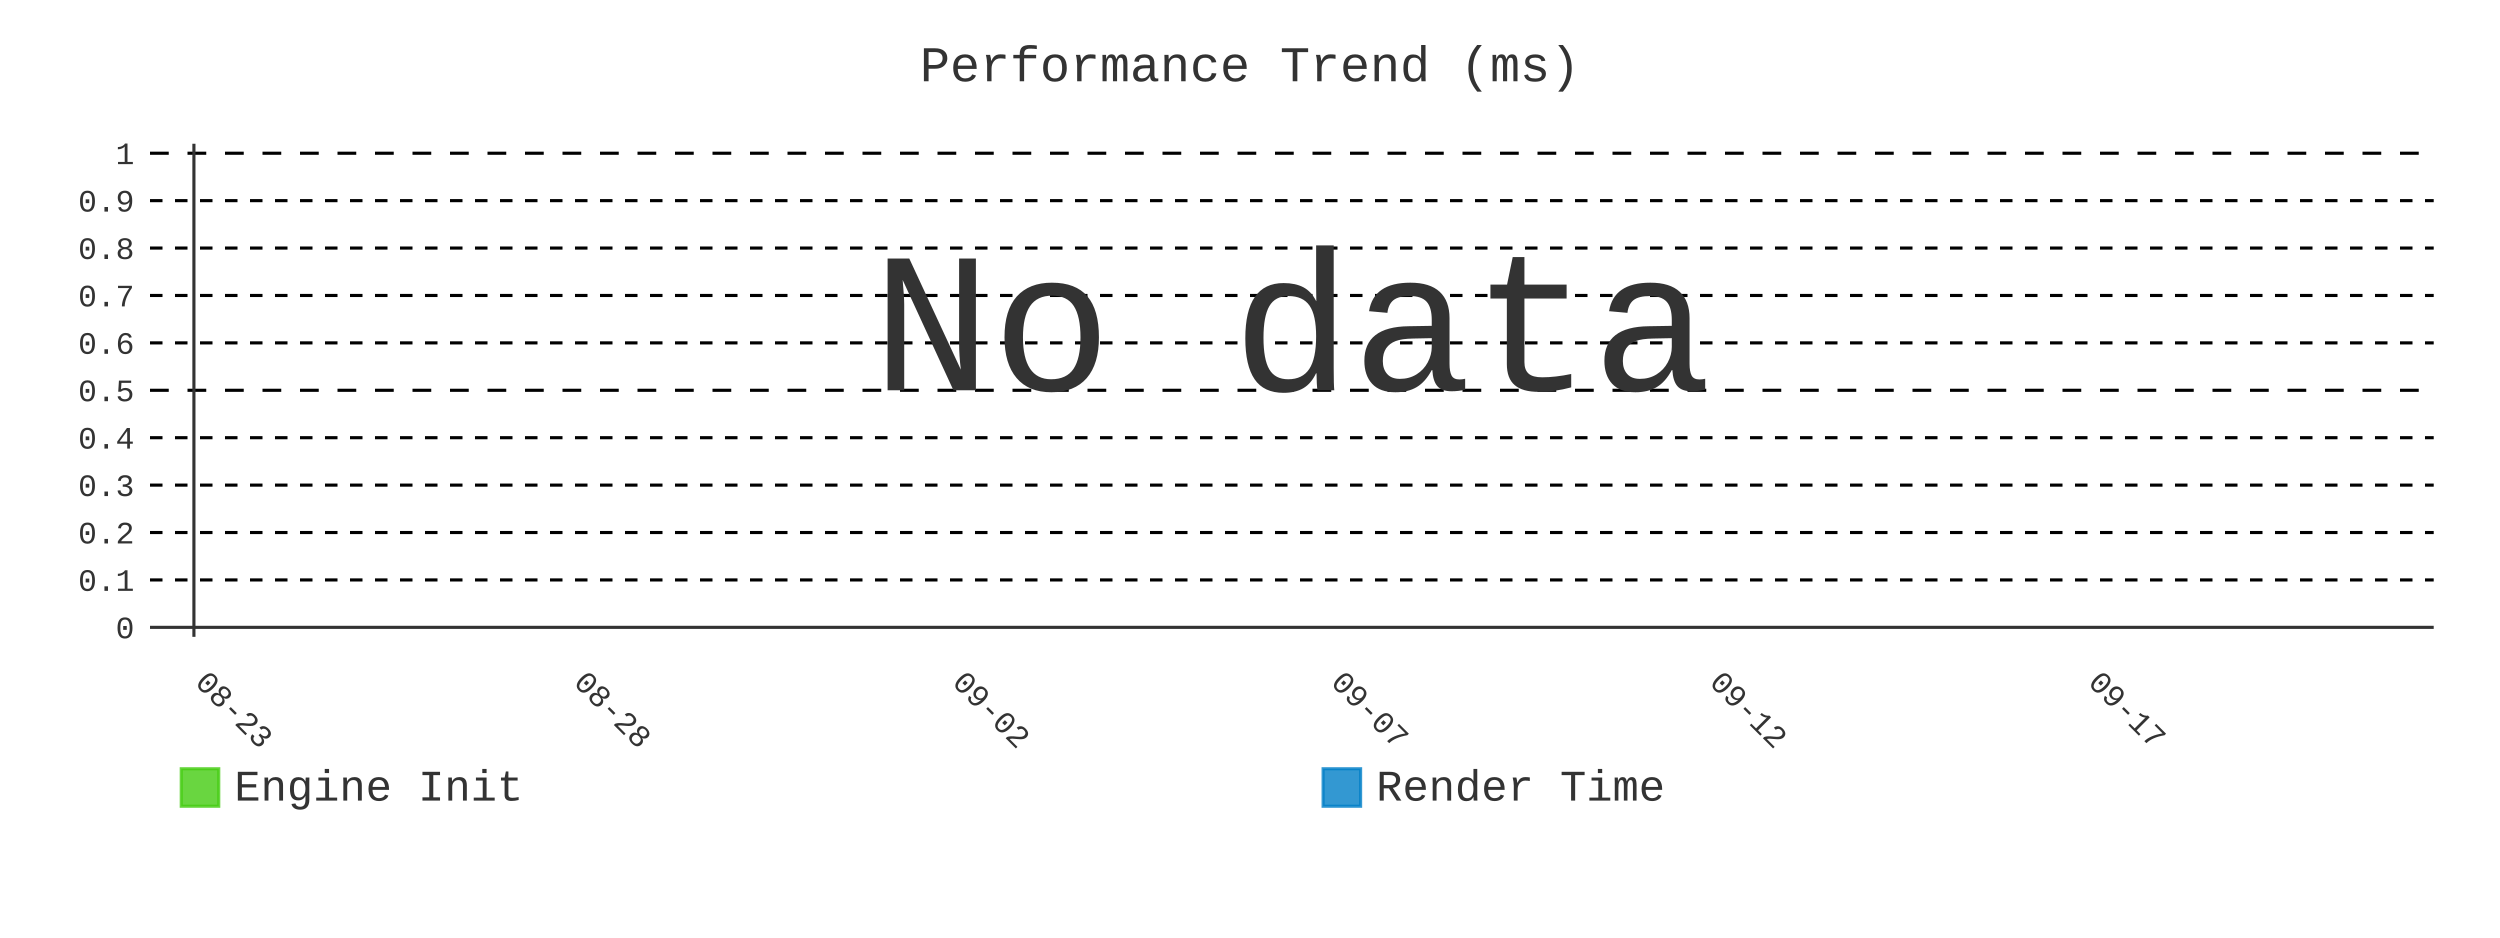
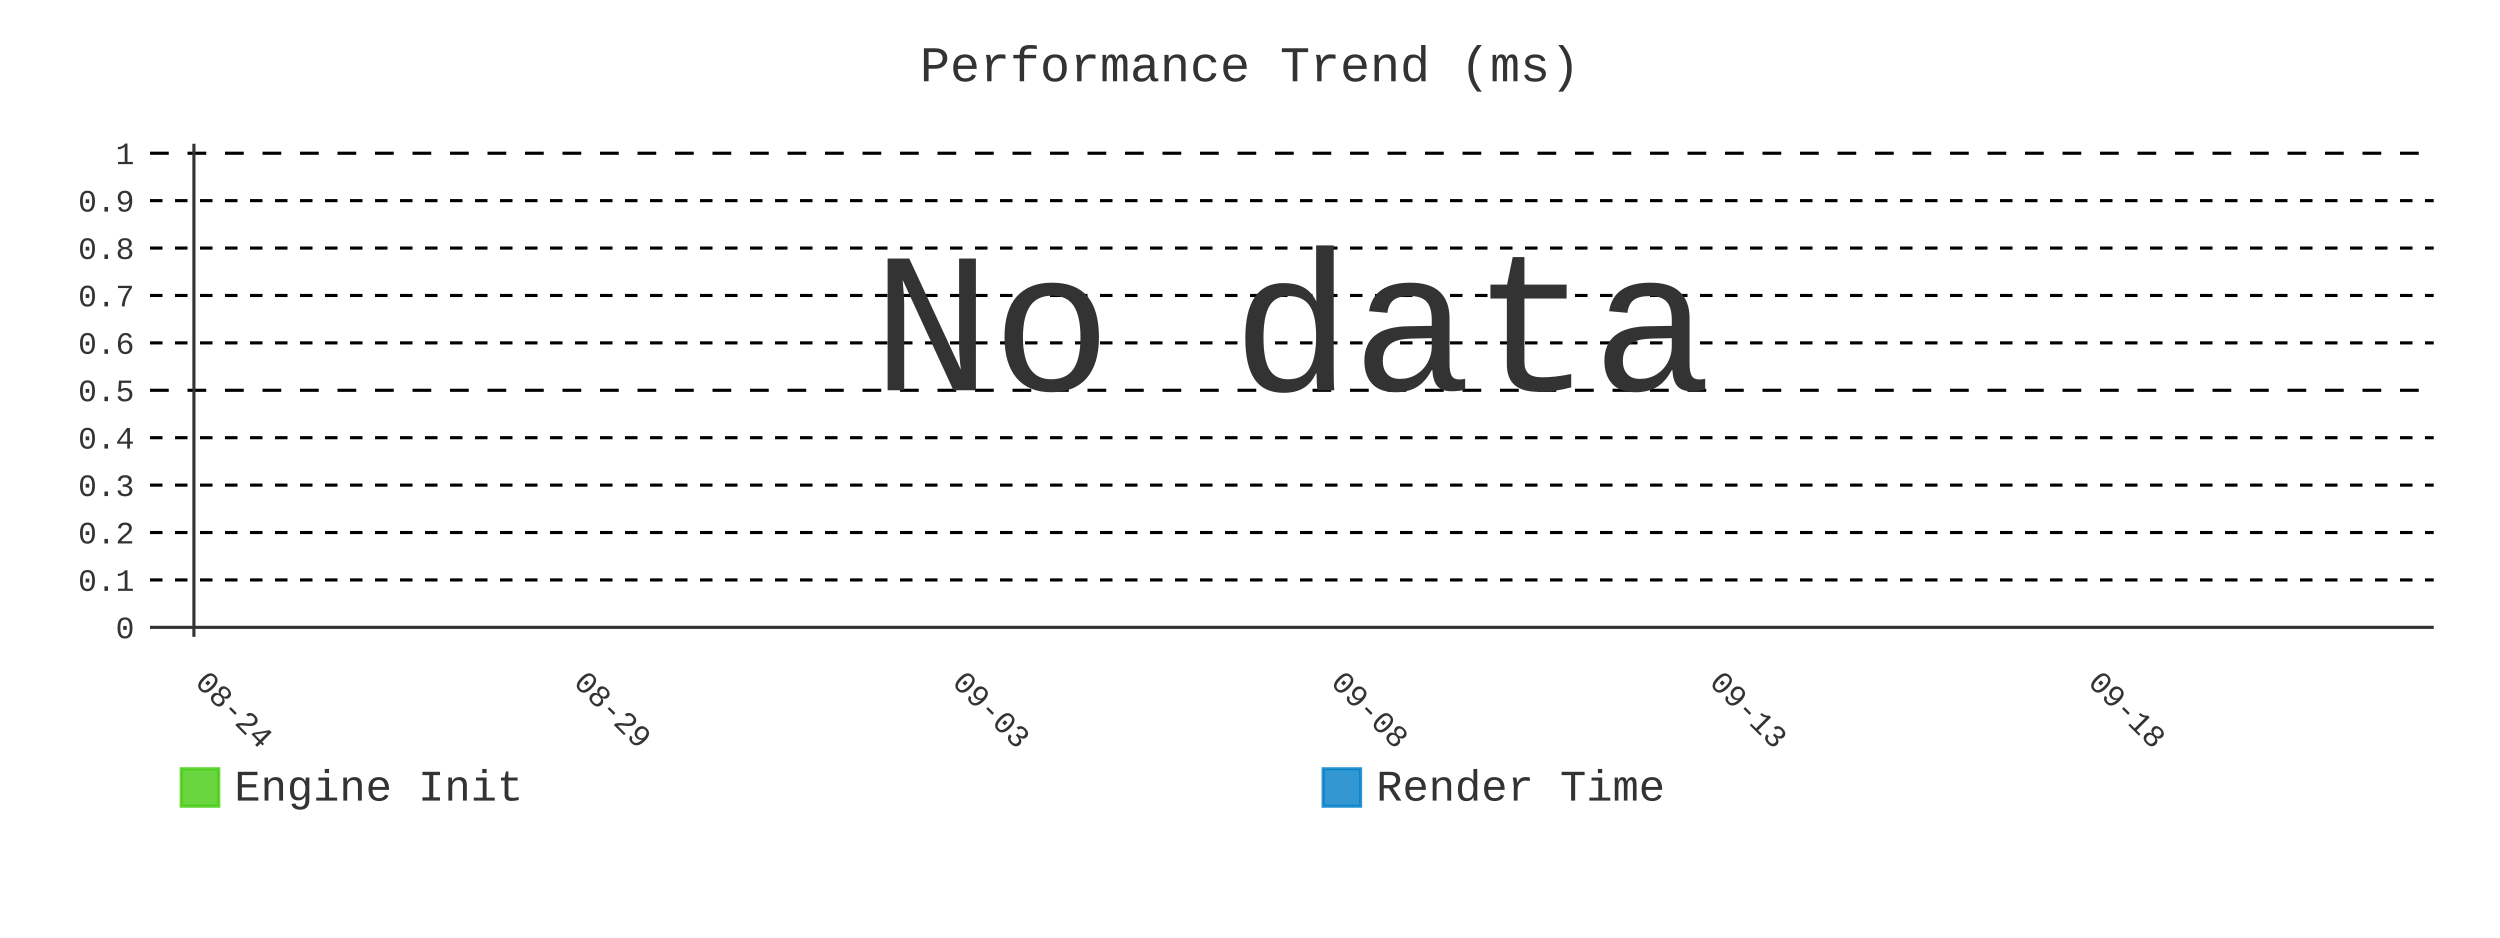
- <svg xmlns="http://www.w3.org/2000/svg" id="chart-caf2cd52-4182-4aa2-b36e-3494a1157f69" class="pygal-chart" viewBox="0 0 800 300">
+ <svg xmlns="http://www.w3.org/2000/svg" id="chart-d08e32f6-4bb8-42a4-9ee1-956d847de1ae" class="pygal-chart" viewBox="0 0 800 300">
  <defs>
-     <style type="text/css">#chart-caf2cd52-4182-4aa2-b36e-3494a1157f69{-webkit-user-select:none;-webkit-font-smoothing:antialiased;font-family:Consolas,"Liberation Mono",Menlo,Courier,monospace}#chart-caf2cd52-4182-4aa2-b36e-3494a1157f69 .title{font-family:Consolas,"Liberation Mono",Menlo,Courier,monospace;font-size:16px}#chart-caf2cd52-4182-4aa2-b36e-3494a1157f69 .legends .legend text{font-family:Consolas,"Liberation Mono",Menlo,Courier,monospace;font-size:14px}#chart-caf2cd52-4182-4aa2-b36e-3494a1157f69 .axis text{font-family:Consolas,"Liberation Mono",Menlo,Courier,monospace;font-size:10px}#chart-caf2cd52-4182-4aa2-b36e-3494a1157f69 .axis text.major{font-family:Consolas,"Liberation Mono",Menlo,Courier,monospace;font-size:10px}#chart-caf2cd52-4182-4aa2-b36e-3494a1157f69 .text-overlay text.value{font-family:Consolas,"Liberation Mono",Menlo,Courier,monospace;font-size:16px}#chart-caf2cd52-4182-4aa2-b36e-3494a1157f69 .text-overlay text.label{font-family:Consolas,"Liberation Mono",Menlo,Courier,monospace;font-size:10px}#chart-caf2cd52-4182-4aa2-b36e-3494a1157f69 .tooltip{font-family:Consolas,"Liberation Mono",Menlo,Courier,monospace;font-size:14px}#chart-caf2cd52-4182-4aa2-b36e-3494a1157f69 text.no_data{font-family:Consolas,"Liberation Mono",Menlo,Courier,monospace;font-size:64px}
- #chart-caf2cd52-4182-4aa2-b36e-3494a1157f69{background-color:transparent}#chart-caf2cd52-4182-4aa2-b36e-3494a1157f69 path,#chart-caf2cd52-4182-4aa2-b36e-3494a1157f69 line,#chart-caf2cd52-4182-4aa2-b36e-3494a1157f69 rect,#chart-caf2cd52-4182-4aa2-b36e-3494a1157f69 circle{-webkit-transition:400ms;-moz-transition:400ms;transition:400ms}#chart-caf2cd52-4182-4aa2-b36e-3494a1157f69 .graph &gt; .background{fill:transparent}#chart-caf2cd52-4182-4aa2-b36e-3494a1157f69 .plot &gt; .background{fill:transparent}#chart-caf2cd52-4182-4aa2-b36e-3494a1157f69 .graph{fill:#333}#chart-caf2cd52-4182-4aa2-b36e-3494a1157f69 text.no_data{fill:#333}#chart-caf2cd52-4182-4aa2-b36e-3494a1157f69 .title{fill:#333}#chart-caf2cd52-4182-4aa2-b36e-3494a1157f69 .legends .legend text{fill:#333}#chart-caf2cd52-4182-4aa2-b36e-3494a1157f69 .legends .legend:hover text{fill:#333}#chart-caf2cd52-4182-4aa2-b36e-3494a1157f69 .axis .line{stroke:#333}#chart-caf2cd52-4182-4aa2-b36e-3494a1157f69 .axis .guide.line{stroke:#666}#chart-caf2cd52-4182-4aa2-b36e-3494a1157f69 .axis .major.line{stroke:#333}#chart-caf2cd52-4182-4aa2-b36e-3494a1157f69 .axis text.major{fill:#333}#chart-caf2cd52-4182-4aa2-b36e-3494a1157f69 .axis.y .guides:hover .guide.line,#chart-caf2cd52-4182-4aa2-b36e-3494a1157f69 .line-graph .axis.x .guides:hover .guide.line,#chart-caf2cd52-4182-4aa2-b36e-3494a1157f69 .stackedline-graph .axis.x .guides:hover .guide.line,#chart-caf2cd52-4182-4aa2-b36e-3494a1157f69 .xy-graph .axis.x .guides:hover .guide.line{stroke:#333}#chart-caf2cd52-4182-4aa2-b36e-3494a1157f69 .axis .guides:hover text{fill:#333}#chart-caf2cd52-4182-4aa2-b36e-3494a1157f69 .reactive{fill-opacity:.8;stroke-opacity:.8;stroke-width:1}#chart-caf2cd52-4182-4aa2-b36e-3494a1157f69 .ci{stroke:#333}#chart-caf2cd52-4182-4aa2-b36e-3494a1157f69 .reactive.active,#chart-caf2cd52-4182-4aa2-b36e-3494a1157f69 .active .reactive{fill-opacity:.9;stroke-opacity:.9;stroke-width:4}#chart-caf2cd52-4182-4aa2-b36e-3494a1157f69 .ci .reactive.active{stroke-width:1.5}#chart-caf2cd52-4182-4aa2-b36e-3494a1157f69 .series text{fill:#333}#chart-caf2cd52-4182-4aa2-b36e-3494a1157f69 .tooltip rect{fill:transparent;stroke:#333;-webkit-transition:opacity 400ms;-moz-transition:opacity 400ms;transition:opacity 400ms}#chart-caf2cd52-4182-4aa2-b36e-3494a1157f69 .tooltip .label{fill:#333}#chart-caf2cd52-4182-4aa2-b36e-3494a1157f69 .tooltip .label{fill:#333}#chart-caf2cd52-4182-4aa2-b36e-3494a1157f69 .tooltip .legend{font-size:.8em;fill:#666}#chart-caf2cd52-4182-4aa2-b36e-3494a1157f69 .tooltip .x_label{font-size:.6em;fill:#333}#chart-caf2cd52-4182-4aa2-b36e-3494a1157f69 .tooltip .xlink{font-size:.5em;text-decoration:underline}#chart-caf2cd52-4182-4aa2-b36e-3494a1157f69 .tooltip .value{font-size:1.5em}#chart-caf2cd52-4182-4aa2-b36e-3494a1157f69 .bound{font-size:.5em}#chart-caf2cd52-4182-4aa2-b36e-3494a1157f69 .max-value{font-size:.75em;fill:#666}#chart-caf2cd52-4182-4aa2-b36e-3494a1157f69 .map-element{fill:transparent;stroke:#666 !important}#chart-caf2cd52-4182-4aa2-b36e-3494a1157f69 .map-element .reactive{fill-opacity:inherit;stroke-opacity:inherit}#chart-caf2cd52-4182-4aa2-b36e-3494a1157f69 .color-0,#chart-caf2cd52-4182-4aa2-b36e-3494a1157f69 .color-0 a:visited{stroke:#4c1;fill:#4c1}#chart-caf2cd52-4182-4aa2-b36e-3494a1157f69 .color-1,#chart-caf2cd52-4182-4aa2-b36e-3494a1157f69 .color-1 a:visited{stroke:#007ec6;fill:#007ec6}#chart-caf2cd52-4182-4aa2-b36e-3494a1157f69 .text-overlay .color-0 text{fill:black}#chart-caf2cd52-4182-4aa2-b36e-3494a1157f69 .text-overlay .color-1 text{fill:black}
- #chart-caf2cd52-4182-4aa2-b36e-3494a1157f69 text.no_data{text-anchor:middle}#chart-caf2cd52-4182-4aa2-b36e-3494a1157f69 .guide.line{fill:none}#chart-caf2cd52-4182-4aa2-b36e-3494a1157f69 .centered{text-anchor:middle}#chart-caf2cd52-4182-4aa2-b36e-3494a1157f69 .title{text-anchor:middle}#chart-caf2cd52-4182-4aa2-b36e-3494a1157f69 .legends .legend text{fill-opacity:1}#chart-caf2cd52-4182-4aa2-b36e-3494a1157f69 .axis.x text{text-anchor:middle}#chart-caf2cd52-4182-4aa2-b36e-3494a1157f69 .axis.x:not(.web) text[transform]{text-anchor:start}#chart-caf2cd52-4182-4aa2-b36e-3494a1157f69 .axis.x:not(.web) text[transform].backwards{text-anchor:end}#chart-caf2cd52-4182-4aa2-b36e-3494a1157f69 .axis.y text{text-anchor:end}#chart-caf2cd52-4182-4aa2-b36e-3494a1157f69 .axis.y text[transform].backwards{text-anchor:start}#chart-caf2cd52-4182-4aa2-b36e-3494a1157f69 .axis.y2 text{text-anchor:start}#chart-caf2cd52-4182-4aa2-b36e-3494a1157f69 .axis.y2 text[transform].backwards{text-anchor:end}#chart-caf2cd52-4182-4aa2-b36e-3494a1157f69 .axis .guide.line{stroke-dasharray:4,4;stroke:black}#chart-caf2cd52-4182-4aa2-b36e-3494a1157f69 .axis .major.guide.line{stroke-dasharray:6,6;stroke:black}#chart-caf2cd52-4182-4aa2-b36e-3494a1157f69 .horizontal .axis.y .guide.line,#chart-caf2cd52-4182-4aa2-b36e-3494a1157f69 .horizontal .axis.y2 .guide.line,#chart-caf2cd52-4182-4aa2-b36e-3494a1157f69 .vertical .axis.x .guide.line{opacity:0}#chart-caf2cd52-4182-4aa2-b36e-3494a1157f69 .horizontal .axis.always_show .guide.line,#chart-caf2cd52-4182-4aa2-b36e-3494a1157f69 .vertical .axis.always_show .guide.line{opacity:1 !important}#chart-caf2cd52-4182-4aa2-b36e-3494a1157f69 .axis.y .guides:hover .guide.line,#chart-caf2cd52-4182-4aa2-b36e-3494a1157f69 .axis.y2 .guides:hover .guide.line,#chart-caf2cd52-4182-4aa2-b36e-3494a1157f69 .axis.x .guides:hover .guide.line{opacity:1}#chart-caf2cd52-4182-4aa2-b36e-3494a1157f69 .axis .guides:hover text{opacity:1}#chart-caf2cd52-4182-4aa2-b36e-3494a1157f69 .nofill{fill:none}#chart-caf2cd52-4182-4aa2-b36e-3494a1157f69 .subtle-fill{fill-opacity:.2}#chart-caf2cd52-4182-4aa2-b36e-3494a1157f69 .dot{stroke-width:1px;fill-opacity:1;stroke-opacity:1}#chart-caf2cd52-4182-4aa2-b36e-3494a1157f69 .dot.active{stroke-width:5px}#chart-caf2cd52-4182-4aa2-b36e-3494a1157f69 .dot.negative{fill:transparent}#chart-caf2cd52-4182-4aa2-b36e-3494a1157f69 text,#chart-caf2cd52-4182-4aa2-b36e-3494a1157f69 tspan{stroke:none !important}#chart-caf2cd52-4182-4aa2-b36e-3494a1157f69 .series text.active{opacity:1}#chart-caf2cd52-4182-4aa2-b36e-3494a1157f69 .tooltip rect{fill-opacity:.95;stroke-width:.5}#chart-caf2cd52-4182-4aa2-b36e-3494a1157f69 .tooltip text{fill-opacity:1}#chart-caf2cd52-4182-4aa2-b36e-3494a1157f69 .showable{visibility:hidden}#chart-caf2cd52-4182-4aa2-b36e-3494a1157f69 .showable.shown{visibility:visible}#chart-caf2cd52-4182-4aa2-b36e-3494a1157f69 .gauge-background{fill:rgba(229,229,229,1);stroke:none}#chart-caf2cd52-4182-4aa2-b36e-3494a1157f69 .bg-lines{stroke:transparent;stroke-width:2px}</style>
+     <style type="text/css">#chart-d08e32f6-4bb8-42a4-9ee1-956d847de1ae{-webkit-user-select:none;-webkit-font-smoothing:antialiased;font-family:Consolas,"Liberation Mono",Menlo,Courier,monospace}#chart-d08e32f6-4bb8-42a4-9ee1-956d847de1ae .title{font-family:Consolas,"Liberation Mono",Menlo,Courier,monospace;font-size:16px}#chart-d08e32f6-4bb8-42a4-9ee1-956d847de1ae .legends .legend text{font-family:Consolas,"Liberation Mono",Menlo,Courier,monospace;font-size:14px}#chart-d08e32f6-4bb8-42a4-9ee1-956d847de1ae .axis text{font-family:Consolas,"Liberation Mono",Menlo,Courier,monospace;font-size:10px}#chart-d08e32f6-4bb8-42a4-9ee1-956d847de1ae .axis text.major{font-family:Consolas,"Liberation Mono",Menlo,Courier,monospace;font-size:10px}#chart-d08e32f6-4bb8-42a4-9ee1-956d847de1ae .text-overlay text.value{font-family:Consolas,"Liberation Mono",Menlo,Courier,monospace;font-size:16px}#chart-d08e32f6-4bb8-42a4-9ee1-956d847de1ae .text-overlay text.label{font-family:Consolas,"Liberation Mono",Menlo,Courier,monospace;font-size:10px}#chart-d08e32f6-4bb8-42a4-9ee1-956d847de1ae .tooltip{font-family:Consolas,"Liberation Mono",Menlo,Courier,monospace;font-size:14px}#chart-d08e32f6-4bb8-42a4-9ee1-956d847de1ae text.no_data{font-family:Consolas,"Liberation Mono",Menlo,Courier,monospace;font-size:64px}
+ #chart-d08e32f6-4bb8-42a4-9ee1-956d847de1ae{background-color:transparent}#chart-d08e32f6-4bb8-42a4-9ee1-956d847de1ae path,#chart-d08e32f6-4bb8-42a4-9ee1-956d847de1ae line,#chart-d08e32f6-4bb8-42a4-9ee1-956d847de1ae rect,#chart-d08e32f6-4bb8-42a4-9ee1-956d847de1ae circle{-webkit-transition:400ms;-moz-transition:400ms;transition:400ms}#chart-d08e32f6-4bb8-42a4-9ee1-956d847de1ae .graph &gt; .background{fill:transparent}#chart-d08e32f6-4bb8-42a4-9ee1-956d847de1ae .plot &gt; .background{fill:transparent}#chart-d08e32f6-4bb8-42a4-9ee1-956d847de1ae .graph{fill:#333}#chart-d08e32f6-4bb8-42a4-9ee1-956d847de1ae text.no_data{fill:#333}#chart-d08e32f6-4bb8-42a4-9ee1-956d847de1ae .title{fill:#333}#chart-d08e32f6-4bb8-42a4-9ee1-956d847de1ae .legends .legend text{fill:#333}#chart-d08e32f6-4bb8-42a4-9ee1-956d847de1ae .legends .legend:hover text{fill:#333}#chart-d08e32f6-4bb8-42a4-9ee1-956d847de1ae .axis .line{stroke:#333}#chart-d08e32f6-4bb8-42a4-9ee1-956d847de1ae .axis .guide.line{stroke:#666}#chart-d08e32f6-4bb8-42a4-9ee1-956d847de1ae .axis .major.line{stroke:#333}#chart-d08e32f6-4bb8-42a4-9ee1-956d847de1ae .axis text.major{fill:#333}#chart-d08e32f6-4bb8-42a4-9ee1-956d847de1ae .axis.y .guides:hover .guide.line,#chart-d08e32f6-4bb8-42a4-9ee1-956d847de1ae .line-graph .axis.x .guides:hover .guide.line,#chart-d08e32f6-4bb8-42a4-9ee1-956d847de1ae .stackedline-graph .axis.x .guides:hover .guide.line,#chart-d08e32f6-4bb8-42a4-9ee1-956d847de1ae .xy-graph .axis.x .guides:hover .guide.line{stroke:#333}#chart-d08e32f6-4bb8-42a4-9ee1-956d847de1ae .axis .guides:hover text{fill:#333}#chart-d08e32f6-4bb8-42a4-9ee1-956d847de1ae .reactive{fill-opacity:.8;stroke-opacity:.8;stroke-width:1}#chart-d08e32f6-4bb8-42a4-9ee1-956d847de1ae .ci{stroke:#333}#chart-d08e32f6-4bb8-42a4-9ee1-956d847de1ae .reactive.active,#chart-d08e32f6-4bb8-42a4-9ee1-956d847de1ae .active .reactive{fill-opacity:.9;stroke-opacity:.9;stroke-width:4}#chart-d08e32f6-4bb8-42a4-9ee1-956d847de1ae .ci .reactive.active{stroke-width:1.5}#chart-d08e32f6-4bb8-42a4-9ee1-956d847de1ae .series text{fill:#333}#chart-d08e32f6-4bb8-42a4-9ee1-956d847de1ae .tooltip rect{fill:transparent;stroke:#333;-webkit-transition:opacity 400ms;-moz-transition:opacity 400ms;transition:opacity 400ms}#chart-d08e32f6-4bb8-42a4-9ee1-956d847de1ae .tooltip .label{fill:#333}#chart-d08e32f6-4bb8-42a4-9ee1-956d847de1ae .tooltip .label{fill:#333}#chart-d08e32f6-4bb8-42a4-9ee1-956d847de1ae .tooltip .legend{font-size:.8em;fill:#666}#chart-d08e32f6-4bb8-42a4-9ee1-956d847de1ae .tooltip .x_label{font-size:.6em;fill:#333}#chart-d08e32f6-4bb8-42a4-9ee1-956d847de1ae .tooltip .xlink{font-size:.5em;text-decoration:underline}#chart-d08e32f6-4bb8-42a4-9ee1-956d847de1ae .tooltip .value{font-size:1.5em}#chart-d08e32f6-4bb8-42a4-9ee1-956d847de1ae .bound{font-size:.5em}#chart-d08e32f6-4bb8-42a4-9ee1-956d847de1ae .max-value{font-size:.75em;fill:#666}#chart-d08e32f6-4bb8-42a4-9ee1-956d847de1ae .map-element{fill:transparent;stroke:#666 !important}#chart-d08e32f6-4bb8-42a4-9ee1-956d847de1ae .map-element .reactive{fill-opacity:inherit;stroke-opacity:inherit}#chart-d08e32f6-4bb8-42a4-9ee1-956d847de1ae .color-0,#chart-d08e32f6-4bb8-42a4-9ee1-956d847de1ae .color-0 a:visited{stroke:#4c1;fill:#4c1}#chart-d08e32f6-4bb8-42a4-9ee1-956d847de1ae .color-1,#chart-d08e32f6-4bb8-42a4-9ee1-956d847de1ae .color-1 a:visited{stroke:#007ec6;fill:#007ec6}#chart-d08e32f6-4bb8-42a4-9ee1-956d847de1ae .text-overlay .color-0 text{fill:black}#chart-d08e32f6-4bb8-42a4-9ee1-956d847de1ae .text-overlay .color-1 text{fill:black}
+ #chart-d08e32f6-4bb8-42a4-9ee1-956d847de1ae text.no_data{text-anchor:middle}#chart-d08e32f6-4bb8-42a4-9ee1-956d847de1ae .guide.line{fill:none}#chart-d08e32f6-4bb8-42a4-9ee1-956d847de1ae .centered{text-anchor:middle}#chart-d08e32f6-4bb8-42a4-9ee1-956d847de1ae .title{text-anchor:middle}#chart-d08e32f6-4bb8-42a4-9ee1-956d847de1ae .legends .legend text{fill-opacity:1}#chart-d08e32f6-4bb8-42a4-9ee1-956d847de1ae .axis.x text{text-anchor:middle}#chart-d08e32f6-4bb8-42a4-9ee1-956d847de1ae .axis.x:not(.web) text[transform]{text-anchor:start}#chart-d08e32f6-4bb8-42a4-9ee1-956d847de1ae .axis.x:not(.web) text[transform].backwards{text-anchor:end}#chart-d08e32f6-4bb8-42a4-9ee1-956d847de1ae .axis.y text{text-anchor:end}#chart-d08e32f6-4bb8-42a4-9ee1-956d847de1ae .axis.y text[transform].backwards{text-anchor:start}#chart-d08e32f6-4bb8-42a4-9ee1-956d847de1ae .axis.y2 text{text-anchor:start}#chart-d08e32f6-4bb8-42a4-9ee1-956d847de1ae .axis.y2 text[transform].backwards{text-anchor:end}#chart-d08e32f6-4bb8-42a4-9ee1-956d847de1ae .axis .guide.line{stroke-dasharray:4,4;stroke:black}#chart-d08e32f6-4bb8-42a4-9ee1-956d847de1ae .axis .major.guide.line{stroke-dasharray:6,6;stroke:black}#chart-d08e32f6-4bb8-42a4-9ee1-956d847de1ae .horizontal .axis.y .guide.line,#chart-d08e32f6-4bb8-42a4-9ee1-956d847de1ae .horizontal .axis.y2 .guide.line,#chart-d08e32f6-4bb8-42a4-9ee1-956d847de1ae .vertical .axis.x .guide.line{opacity:0}#chart-d08e32f6-4bb8-42a4-9ee1-956d847de1ae .horizontal .axis.always_show .guide.line,#chart-d08e32f6-4bb8-42a4-9ee1-956d847de1ae .vertical .axis.always_show .guide.line{opacity:1 !important}#chart-d08e32f6-4bb8-42a4-9ee1-956d847de1ae .axis.y .guides:hover .guide.line,#chart-d08e32f6-4bb8-42a4-9ee1-956d847de1ae .axis.y2 .guides:hover .guide.line,#chart-d08e32f6-4bb8-42a4-9ee1-956d847de1ae .axis.x .guides:hover .guide.line{opacity:1}#chart-d08e32f6-4bb8-42a4-9ee1-956d847de1ae .axis .guides:hover text{opacity:1}#chart-d08e32f6-4bb8-42a4-9ee1-956d847de1ae .nofill{fill:none}#chart-d08e32f6-4bb8-42a4-9ee1-956d847de1ae .subtle-fill{fill-opacity:.2}#chart-d08e32f6-4bb8-42a4-9ee1-956d847de1ae .dot{stroke-width:1px;fill-opacity:1;stroke-opacity:1}#chart-d08e32f6-4bb8-42a4-9ee1-956d847de1ae .dot.active{stroke-width:5px}#chart-d08e32f6-4bb8-42a4-9ee1-956d847de1ae .dot.negative{fill:transparent}#chart-d08e32f6-4bb8-42a4-9ee1-956d847de1ae text,#chart-d08e32f6-4bb8-42a4-9ee1-956d847de1ae tspan{stroke:none !important}#chart-d08e32f6-4bb8-42a4-9ee1-956d847de1ae .series text.active{opacity:1}#chart-d08e32f6-4bb8-42a4-9ee1-956d847de1ae .tooltip rect{fill-opacity:.95;stroke-width:.5}#chart-d08e32f6-4bb8-42a4-9ee1-956d847de1ae .tooltip text{fill-opacity:1}#chart-d08e32f6-4bb8-42a4-9ee1-956d847de1ae .showable{visibility:hidden}#chart-d08e32f6-4bb8-42a4-9ee1-956d847de1ae .showable.shown{visibility:visible}#chart-d08e32f6-4bb8-42a4-9ee1-956d847de1ae .gauge-background{fill:rgba(229,229,229,1);stroke:none}#chart-d08e32f6-4bb8-42a4-9ee1-956d847de1ae .bg-lines{stroke:transparent;stroke-width:2px}</style>
  </defs>
  <g class="graph line-graph vertical">
    <rect x="0" y="0" width="800" height="300" class="background" />
    <g transform="translate(48, 46)" class="plot">
      <rect x="0" y="0" width="730.787" height="157.787" class="background" />
      <g class="axis y always_show">
        <g class="guides">
          <path d="M0 154.752 h730.787" class="axis major line" />
          <text x="-5" y="158.252" class="major">0</text>
        </g>
        <g class="guides">
          <path d="M0 139.581 h730.787" class="guide line" />
          <text x="-5" y="143.081" class="">0.1</text>
        </g>
        <g class="guides">
          <path d="M0 124.409 h730.787" class="guide line" />
          <text x="-5" y="127.909" class="">0.2</text>
        </g>
        <g class="guides">
          <path d="M0 109.237 h730.787" class="guide line" />
          <text x="-5" y="112.737" class="">0.3</text>
        </g>
        <g class="guides">
          <path d="M0 94.065 h730.787" class="guide line" />
          <text x="-5" y="97.565" class="">0.4</text>
        </g>
        <g class="guides">
          <path d="M0 78.893 h730.787" class="major guide line" />
          <text x="-5" y="82.393" class="major">0.5</text>
        </g>
        <g class="guides">
          <path d="M0 63.722 h730.787" class="guide line" />
          <text x="-5" y="67.222" class="">0.6</text>
        </g>
        <g class="guides">
          <path d="M0 48.55 h730.787" class="guide line" />
          <text x="-5" y="52.05" class="">0.7</text>
        </g>
        <g class="guides">
          <path d="M0 33.378 h730.787" class="guide line" />
          <text x="-5" y="36.878" class="">0.8</text>
        </g>
        <g class="guides">
          <path d="M0 18.206 h730.787" class="guide line" />
          <text x="-5" y="21.706" class="">0.9</text>
        </g>
        <g class="guides">
          <path d="M0 3.034 h730.787" class="major guide line" />
          <text x="-5" y="6.534" class="major">1</text>
        </g>
      </g>
      <g class="axis x">
        <g class="guides">
          <path d="M14.054 0 v157.787" class="major line" />
-           <text x="14.054" y="172.787" class="major" transform="rotate(45 14.05359 172.7868)">08-23</text>
+           <text x="14.054" y="172.787" class="major" transform="rotate(45 14.05359 172.7868)">08-24</text>
        </g>
        <g class="guides">
          <path d="M135.205 0 v157.787" class="major guide line" />
-           <text x="135.205" y="172.787" class="major" transform="rotate(45 135.2052 172.7868)">08-28</text>
+           <text x="135.205" y="172.787" class="major" transform="rotate(45 135.2052 172.7868)">08-29</text>
        </g>
        <g class="guides">
          <path d="M256.357 0 v157.787" class="major guide line" />
-           <text x="256.357" y="172.787" class="major" transform="rotate(45 256.3569 172.7868)">09-02</text>
+           <text x="256.357" y="172.787" class="major" transform="rotate(45 256.3569 172.7868)">09-03</text>
        </g>
        <g class="guides">
          <path d="M377.509 0 v157.787" class="major guide line" />
-           <text x="377.509" y="172.787" class="major" transform="rotate(45 377.5086 172.7868)">09-07</text>
+           <text x="377.509" y="172.787" class="major" transform="rotate(45 377.5086 172.7868)">09-08</text>
        </g>
        <g class="guides">
          <path d="M498.66 0 v157.787" class="major guide line" />
-           <text x="498.66" y="172.787" class="major" transform="rotate(45 498.6602 172.7868)">09-12</text>
+           <text x="498.66" y="172.787" class="major" transform="rotate(45 498.6602 172.7868)">09-13</text>
        </g>
        <g class="guides">
          <path d="M619.812 0 v157.787" class="major guide line" />
-           <text x="619.812" y="172.787" class="major" transform="rotate(45 619.8119 172.7868)">09-17</text>
+           <text x="619.812" y="172.787" class="major" transform="rotate(45 619.8119 172.7868)">09-18</text>
        </g>
      </g>
    </g>
    <g class="titles">
      <text x="400.0" y="26" class="title plot_title">Performance Trend (ms)</text>
    </g>
    <g transform="translate(48, 46)" class="plot overlay" />
    <g transform="translate(48, 46)" class="plot text-overlay">
      <text x="365.393" y="78.893" class="no_data">No data</text>
    </g>
    <g transform="translate(48, 46)" class="plot tooltip-overlay">
      <g transform="translate(0 0)" style="opacity: 0" class="tooltip">
        <rect rx="0" ry="0" width="0" height="0" class="tooltip-box" />
        <g class="text" />
      </g>
    </g>
    <g transform="translate(58, 245)" class="legends">
      <g id="activate-serie-0" class="legend reactive activate-serie">
        <rect x="0.0" y="1.0" width="12" height="12" class="color-0 reactive" />
        <text x="17.0" y="11.2">Engine Init</text>
      </g>
      <g id="activate-serie-1" class="legend reactive activate-serie">
        <rect x="365.393" y="1.0" width="12" height="12" class="color-1 reactive" />
        <text x="382.393" y="11.2">Render Time</text>
      </g>
    </g>
  </g>
</svg>
